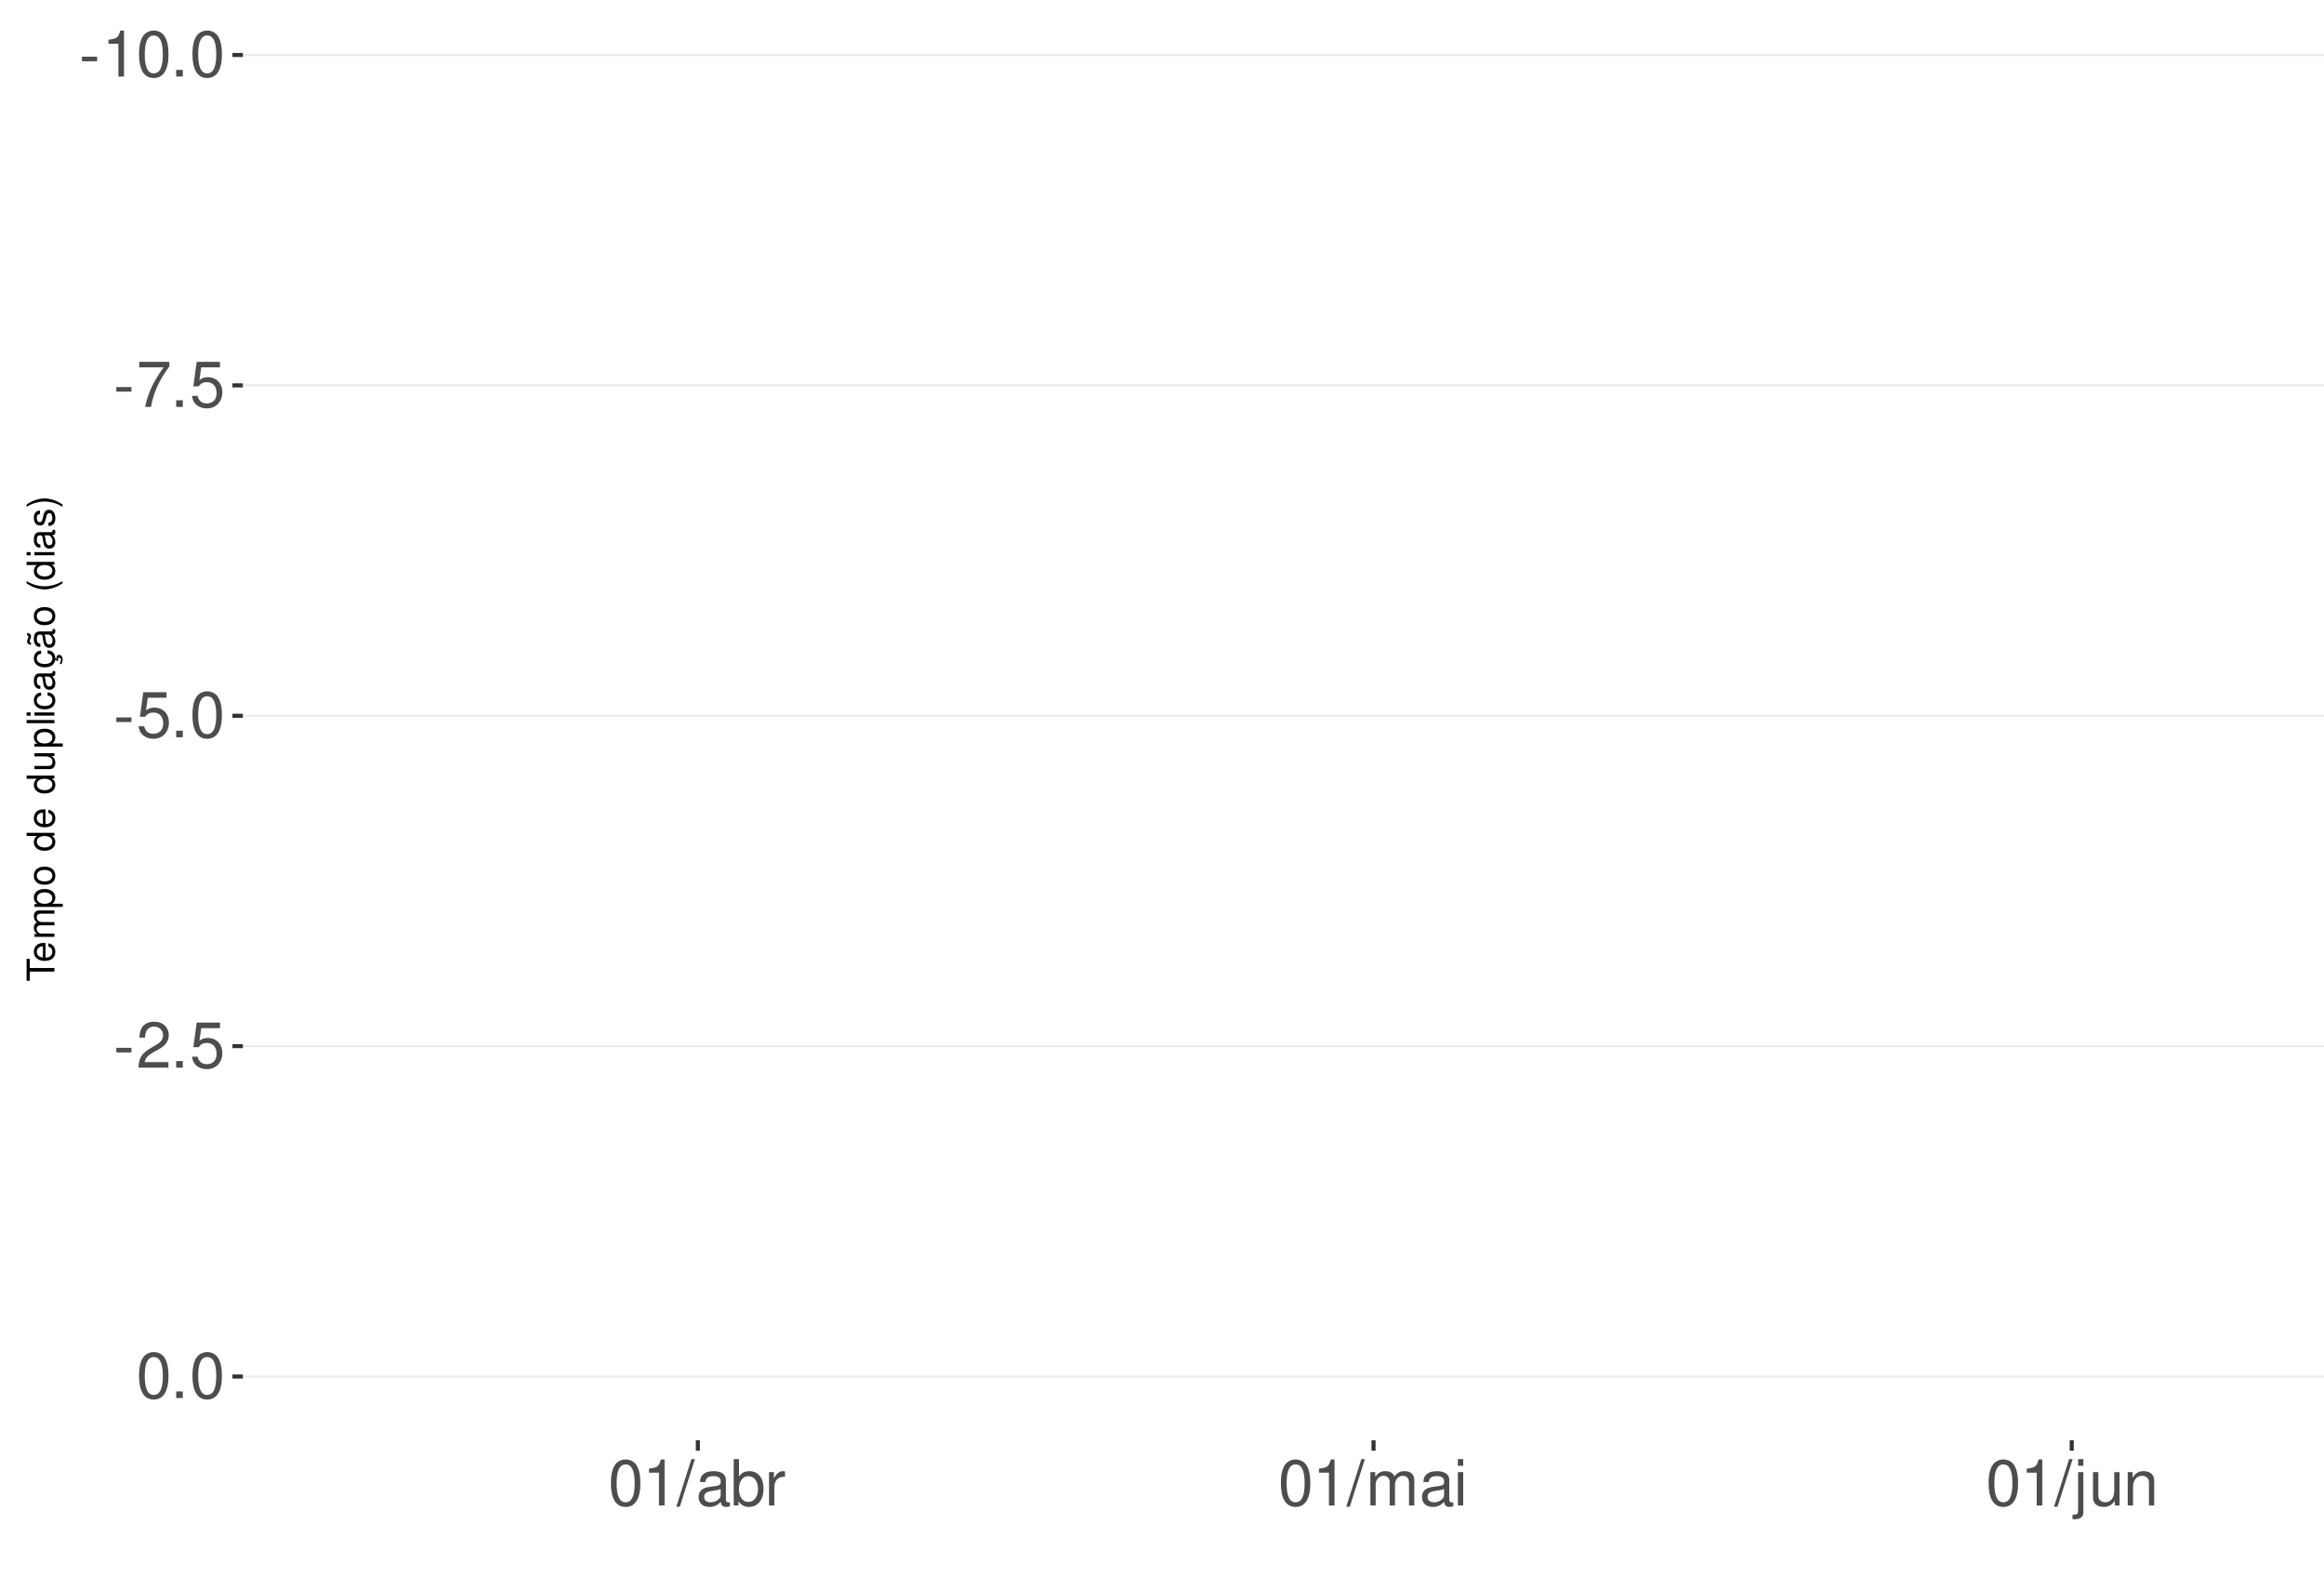
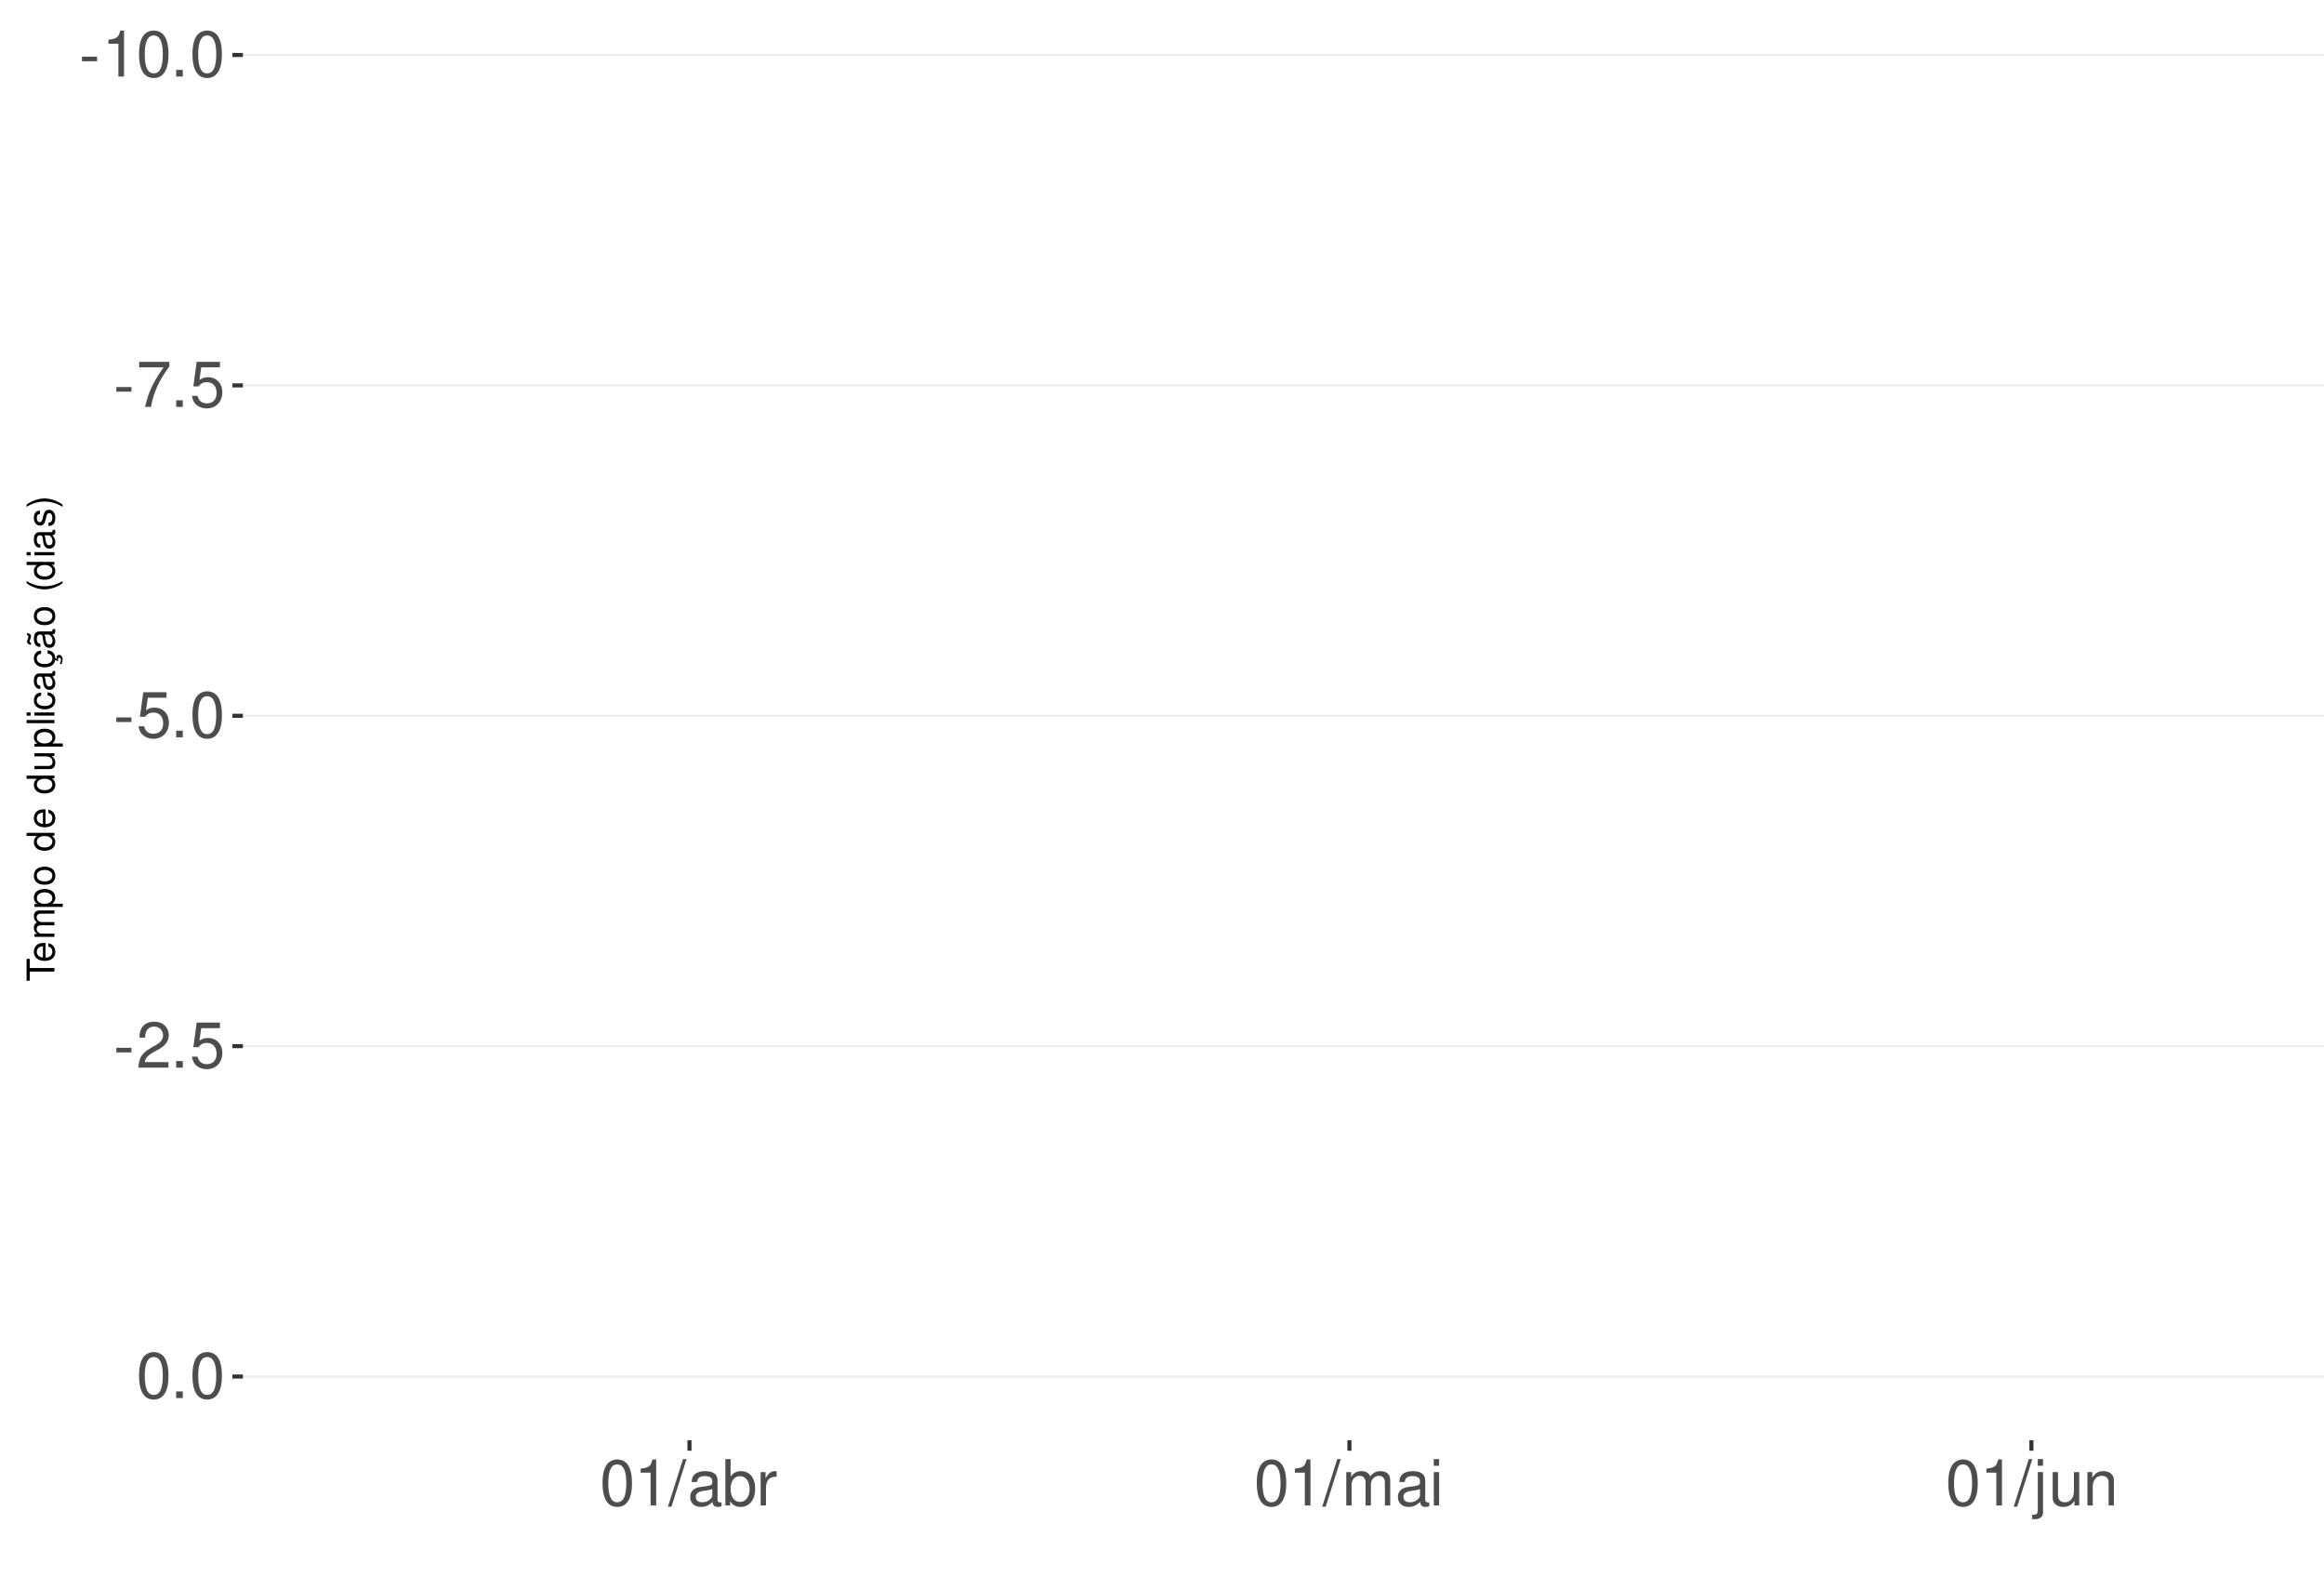
<svg xmlns="http://www.w3.org/2000/svg" xmlns:xlink="http://www.w3.org/1999/xlink" width="609pt" height="413pt" viewBox="0 0 609 413" version="1.1">
  <defs>
    <g>
      <symbol overflow="visible" id="glyph0-0">
        <path style="stroke:none;" d="" />
      </symbol>
      <symbol overflow="visible" id="glyph0-1">
        <path style="stroke:none;" d="M 4.734 -5.203 L 0.766 -5.203 L 0.766 -4 L 4.734 -4 Z M 4.734 -5.203 " />
      </symbol>
      <symbol overflow="visible" id="glyph0-2">
        <path style="stroke:none;" d="M 4.312 -8.578 L 4.312 0 L 5.781 0 L 5.781 -12.047 L 4.812 -12.047 C 4.297 -10.188 3.969 -9.938 1.703 -9.641 L 1.703 -8.578 Z M 4.312 -8.578 " />
      </symbol>
      <symbol overflow="visible" id="glyph0-3">
        <path style="stroke:none;" d="M 4.578 -12.047 C 3.484 -12.047 2.484 -11.547 1.859 -10.734 C 1.094 -9.656 0.719 -8.062 0.719 -5.828 C 0.719 -1.766 2.047 0.391 4.578 0.391 C 7.078 0.391 8.438 -1.766 8.438 -5.734 C 8.438 -8.062 8.078 -9.625 7.297 -10.734 C 6.672 -11.562 5.703 -12.047 4.578 -12.047 Z M 4.578 -10.75 C 6.156 -10.75 6.953 -9.125 6.953 -5.859 C 6.953 -2.438 6.172 -0.828 4.547 -0.828 C 3 -0.828 2.219 -2.5 2.219 -5.812 C 2.219 -9.125 3 -10.75 4.578 -10.75 Z M 4.578 -10.75 " />
      </symbol>
      <symbol overflow="visible" id="glyph0-4">
        <path style="stroke:none;" d="M 3.188 -1.734 L 1.453 -1.734 L 1.453 0 L 3.188 0 Z M 3.188 -1.734 " />
      </symbol>
      <symbol overflow="visible" id="glyph0-5">
        <path style="stroke:none;" d="M 8.656 -11.812 L 0.766 -11.812 L 0.766 -10.359 L 7.141 -10.359 C 4.328 -6.344 3.188 -3.875 2.297 0 L 3.859 0 C 4.516 -3.781 6 -7.031 8.656 -10.578 Z M 8.656 -11.812 " />
      </symbol>
      <symbol overflow="visible" id="glyph0-6">
        <path style="stroke:none;" d="M 7.922 -11.812 L 1.828 -11.812 L 0.953 -5.375 L 2.297 -5.375 C 2.984 -6.203 3.547 -6.484 4.484 -6.484 C 6.062 -6.484 7.047 -5.391 7.047 -3.641 C 7.047 -1.953 6.062 -0.922 4.469 -0.922 C 3.188 -0.922 2.406 -1.562 2.047 -2.891 L 0.578 -2.891 C 0.781 -1.938 0.953 -1.469 1.297 -1.031 C 1.969 -0.141 3.172 0.391 4.5 0.391 C 6.875 0.391 8.547 -1.344 8.547 -3.844 C 8.547 -6.172 7 -7.781 4.734 -7.781 C 3.891 -7.781 3.234 -7.562 2.547 -7.062 L 3.016 -10.359 L 7.922 -10.359 Z M 7.922 -11.812 " />
      </symbol>
      <symbol overflow="visible" id="glyph0-7">
        <path style="stroke:none;" d="M 8.422 -1.453 L 2.219 -1.453 C 2.359 -2.453 2.891 -3.078 4.344 -3.969 L 6.016 -4.891 C 7.656 -5.812 8.516 -7.047 8.516 -8.531 C 8.516 -9.531 8.109 -10.453 7.406 -11.109 C 6.719 -11.75 5.844 -12.047 4.734 -12.047 C 3.234 -12.047 2.109 -11.516 1.469 -10.484 C 1.047 -9.844 0.859 -9.094 0.828 -7.875 L 2.297 -7.875 C 2.344 -8.688 2.453 -9.172 2.641 -9.578 C 3.031 -10.312 3.797 -10.766 4.688 -10.766 C 6.016 -10.766 7.016 -9.797 7.016 -8.5 C 7.016 -7.531 6.469 -6.703 5.406 -6.094 L 3.875 -5.203 C 1.422 -3.781 0.703 -2.641 0.562 -0.016 L 8.422 -0.016 Z M 8.422 -1.453 " />
      </symbol>
      <symbol overflow="visible" id="glyph0-8">
        <path style="stroke:none;" d="M 3.812 -12.141 L -0.141 0.328 L 0.781 0.328 L 4.734 -12.141 Z M 3.812 -12.141 " />
      </symbol>
      <symbol overflow="visible" id="glyph0-9">
        <path style="stroke:none;" d="M 8.906 -0.812 C 8.766 -0.781 8.688 -0.781 8.609 -0.781 C 8.125 -0.781 7.859 -1.031 7.859 -1.469 L 7.859 -6.594 C 7.859 -8.141 6.734 -8.984 4.578 -8.984 C 3.297 -8.984 2.281 -8.609 1.688 -7.969 C 1.281 -7.516 1.109 -7.016 1.078 -6.141 L 2.484 -6.141 C 2.594 -7.219 3.234 -7.688 4.531 -7.688 C 5.797 -7.688 6.484 -7.234 6.484 -6.391 L 6.484 -6.031 C 6.469 -5.438 6.156 -5.219 5.031 -5.062 C 3.062 -4.812 2.766 -4.75 2.234 -4.531 C 1.219 -4.094 0.703 -3.328 0.703 -2.203 C 0.703 -0.609 1.797 0.391 3.562 0.391 C 4.656 0.391 5.547 0 6.531 -0.906 C 6.625 0 7.062 0.391 7.969 0.391 C 8.266 0.391 8.438 0.344 8.906 0.234 Z M 6.484 -2.75 C 6.484 -2.281 6.344 -2 5.922 -1.609 C 5.359 -1.094 4.688 -0.828 3.859 -0.828 C 2.781 -0.828 2.156 -1.344 2.156 -2.234 C 2.156 -3.141 2.75 -3.609 4.25 -3.828 C 5.734 -4.031 6.016 -4.094 6.484 -4.312 Z M 6.484 -2.75 " />
      </symbol>
      <symbol overflow="visible" id="glyph0-10">
        <path style="stroke:none;" d="M 0.906 -12.141 L 0.906 0 L 2.156 0 L 2.156 -1.109 C 2.812 -0.094 3.703 0.391 4.906 0.391 C 7.219 0.391 8.719 -1.5 8.719 -4.391 C 8.719 -7.234 7.297 -8.984 4.984 -8.984 C 3.781 -8.984 2.938 -8.531 2.281 -7.547 L 2.281 -12.141 Z M 4.719 -7.672 C 6.266 -7.672 7.266 -6.328 7.266 -4.25 C 7.266 -2.266 6.234 -0.922 4.719 -0.922 C 3.234 -0.922 2.281 -2.25 2.281 -4.297 C 2.281 -6.344 3.234 -7.672 4.719 -7.672 Z M 4.719 -7.672 " />
      </symbol>
      <symbol overflow="visible" id="glyph0-11">
        <path style="stroke:none;" d="M 1.156 -8.734 L 1.156 0 L 2.547 0 L 2.547 -4.531 C 2.562 -6.625 3.438 -7.562 5.344 -7.516 L 5.344 -8.922 C 5.109 -8.969 4.984 -8.984 4.812 -8.984 C 3.922 -8.984 3.234 -8.438 2.438 -7.141 L 2.438 -8.734 Z M 1.156 -8.734 " />
      </symbol>
      <symbol overflow="visible" id="glyph0-12">
        <path style="stroke:none;" d="M 1.172 -8.734 L 1.172 0 L 2.562 0 L 2.562 -5.484 C 2.562 -6.75 3.484 -7.766 4.609 -7.766 C 5.641 -7.766 6.234 -7.125 6.234 -6.016 L 6.234 0 L 7.625 0 L 7.625 -5.484 C 7.625 -6.75 8.547 -7.766 9.672 -7.766 C 10.688 -7.766 11.297 -7.109 11.297 -6.016 L 11.297 0 L 12.688 0 L 12.688 -6.547 C 12.688 -8.109 11.797 -8.984 10.156 -8.984 C 9 -8.984 8.297 -8.625 7.484 -7.641 C 6.969 -8.578 6.266 -8.984 5.125 -8.984 C 3.969 -8.984 3.188 -8.547 2.453 -7.5 L 2.453 -8.734 Z M 1.172 -8.734 " />
      </symbol>
      <symbol overflow="visible" id="glyph0-13">
        <path style="stroke:none;" d="M 2.5 -8.734 L 1.109 -8.734 L 1.109 0 L 2.5 0 Z M 2.5 -12.141 L 1.094 -12.141 L 1.094 -10.391 L 2.5 -10.391 Z M 2.5 -12.141 " />
      </symbol>
      <symbol overflow="visible" id="glyph0-14">
        <path style="stroke:none;" d="M 1.172 -8.734 L 1.172 1.266 C 1.172 2.125 0.906 2.422 0.031 2.422 C -0.062 2.422 -0.109 2.422 -0.297 2.406 L -0.297 3.578 C -0.141 3.609 -0.047 3.625 0.172 3.625 C 1.734 3.625 2.547 3.016 2.547 1.812 L 2.547 -8.734 Z M 2.547 -12.141 L 1.172 -12.141 L 1.172 -10.391 L 2.547 -10.391 Z M 2.547 -12.141 " />
      </symbol>
      <symbol overflow="visible" id="glyph0-15">
        <path style="stroke:none;" d="M 8.031 0 L 8.031 -8.734 L 6.641 -8.734 L 6.641 -3.781 C 6.641 -2 5.719 -0.828 4.266 -0.828 C 3.172 -0.828 2.469 -1.5 2.469 -2.547 L 2.469 -8.734 L 1.078 -8.734 L 1.078 -2 C 1.078 -0.547 2.172 0.391 3.859 0.391 C 5.141 0.391 5.969 -0.062 6.781 -1.219 L 6.781 0 Z M 8.031 0 " />
      </symbol>
      <symbol overflow="visible" id="glyph0-16">
        <path style="stroke:none;" d="M 1.172 -8.734 L 1.172 0 L 2.562 0 L 2.562 -4.812 C 2.562 -6.594 3.5 -7.766 4.938 -7.766 C 6.031 -7.766 6.734 -7.094 6.734 -6.047 L 6.734 0 L 8.109 0 L 8.109 -6.594 C 8.109 -8.047 7.031 -8.984 5.344 -8.984 C 4.047 -8.984 3.219 -8.484 2.453 -7.266 L 2.453 -8.734 Z M 1.172 -8.734 " />
      </symbol>
      <symbol overflow="visible" id="glyph1-0">
        <path style="stroke:none;" d="" />
      </symbol>
      <symbol overflow="visible" id="glyph1-1">
        <path style="stroke:none;" d="M -6.469 -3.547 L -6.469 -5.938 L -7.297 -5.938 L -7.297 -0.203 L -6.469 -0.203 L -6.469 -2.609 L 0 -2.609 L 0 -3.547 Z M -6.469 -3.547 " />
      </symbol>
      <symbol overflow="visible" id="glyph1-2">
        <path style="stroke:none;" d="M -2.344 -5.125 C -3.141 -5.125 -3.625 -5.062 -4.016 -4.922 C -4.875 -4.578 -5.391 -3.781 -5.391 -2.797 C -5.391 -1.344 -4.281 -0.406 -2.547 -0.406 C -0.812 -0.406 0.234 -1.297 0.234 -2.781 C 0.234 -3.984 -0.453 -4.812 -1.594 -5.016 L -1.594 -4.188 C -0.906 -3.953 -0.547 -3.484 -0.547 -2.812 C -0.547 -2.281 -0.781 -1.828 -1.219 -1.547 C -1.516 -1.344 -1.812 -1.281 -2.344 -1.266 Z M -3.016 -1.297 C -3.984 -1.359 -4.625 -1.953 -4.625 -2.797 C -4.625 -3.641 -3.953 -4.234 -3.016 -4.234 Z M -3.016 -1.297 " />
      </symbol>
      <symbol overflow="visible" id="glyph1-3">
        <path style="stroke:none;" d="M -5.234 -0.703 L 0 -0.703 L 0 -1.547 L -3.297 -1.547 C -4.047 -1.547 -4.656 -2.094 -4.656 -2.766 C -4.656 -3.391 -4.281 -3.734 -3.609 -3.734 L 0 -3.734 L 0 -4.578 L -3.297 -4.578 C -4.047 -4.578 -4.656 -5.125 -4.656 -5.812 C -4.656 -6.422 -4.266 -6.781 -3.609 -6.781 L 0 -6.781 L 0 -7.625 L -3.938 -7.625 C -4.875 -7.625 -5.391 -7.078 -5.391 -6.094 C -5.391 -5.406 -5.188 -4.984 -4.594 -4.484 C -5.156 -4.188 -5.391 -3.766 -5.391 -3.078 C -5.391 -2.375 -5.125 -1.906 -4.5 -1.469 L -5.234 -1.469 Z M -5.234 -0.703 " />
      </symbol>
      <symbol overflow="visible" id="glyph1-4">
        <path style="stroke:none;" d="M 2.188 -0.547 L 2.188 -1.375 L -0.547 -1.375 C -0.016 -1.812 0.234 -2.312 0.234 -2.984 C 0.234 -4.344 -0.859 -5.234 -2.531 -5.234 C -4.297 -5.234 -5.391 -4.375 -5.391 -2.984 C -5.391 -2.266 -5.062 -1.703 -4.453 -1.312 L -5.234 -1.312 L -5.234 -0.547 Z M -4.609 -2.844 C -4.609 -3.766 -3.797 -4.359 -2.547 -4.359 C -1.359 -4.359 -0.547 -3.75 -0.547 -2.844 C -0.547 -1.953 -1.344 -1.375 -2.578 -1.375 C -3.812 -1.375 -4.609 -1.953 -4.609 -2.844 Z M -4.609 -2.844 " />
      </symbol>
      <symbol overflow="visible" id="glyph1-5">
        <path style="stroke:none;" d="M -5.391 -2.719 C -5.391 -1.234 -4.344 -0.359 -2.578 -0.359 C -0.812 -0.359 0.234 -1.234 0.234 -2.734 C 0.234 -4.203 -0.812 -5.094 -2.547 -5.094 C -4.359 -5.094 -5.391 -4.234 -5.391 -2.719 Z M -4.625 -2.734 C -4.625 -3.672 -3.844 -4.234 -2.547 -4.234 C -1.312 -4.234 -0.547 -3.656 -0.547 -2.734 C -0.547 -1.797 -1.312 -1.234 -2.578 -1.234 C -3.844 -1.234 -4.625 -1.797 -4.625 -2.734 Z M -4.625 -2.734 " />
      </symbol>
      <symbol overflow="visible" id="glyph1-6">
        <path style="stroke:none;" d="" />
      </symbol>
      <symbol overflow="visible" id="glyph1-7">
        <path style="stroke:none;" d="M -7.297 -4.953 L -7.297 -4.125 L -4.578 -4.125 C -5.109 -3.766 -5.391 -3.203 -5.391 -2.516 C -5.391 -1.156 -4.297 -0.266 -2.625 -0.266 C -0.859 -0.266 0.234 -1.125 0.234 -2.547 C 0.234 -3.266 -0.047 -3.766 -0.688 -4.203 L 0 -4.203 L 0 -4.953 Z M -4.609 -2.656 C -4.609 -3.547 -3.812 -4.125 -2.562 -4.125 C -1.344 -4.125 -0.547 -3.547 -0.547 -2.656 C -0.547 -1.734 -1.359 -1.125 -2.578 -1.125 C -3.797 -1.125 -4.609 -1.734 -4.609 -2.656 Z M -4.609 -2.656 " />
      </symbol>
      <symbol overflow="visible" id="glyph1-8">
        <path style="stroke:none;" d="M 0 -4.812 L -5.234 -4.812 L -5.234 -3.984 L -2.266 -3.984 C -1.203 -3.984 -0.5 -3.438 -0.5 -2.562 C -0.5 -1.906 -0.906 -1.484 -1.531 -1.484 L -5.234 -1.484 L -5.234 -0.656 L -1.203 -0.656 C -0.328 -0.656 0.234 -1.297 0.234 -2.312 C 0.234 -3.094 -0.047 -3.578 -0.734 -4.062 L 0 -4.062 Z M 0 -4.812 " />
      </symbol>
      <symbol overflow="visible" id="glyph1-9">
        <path style="stroke:none;" d="M -7.297 -1.516 L -7.297 -0.688 L 0 -0.688 L 0 -1.516 Z M -7.297 -1.516 " />
      </symbol>
      <symbol overflow="visible" id="glyph1-10">
        <path style="stroke:none;" d="M -5.234 -1.5 L -5.234 -0.672 L 0 -0.672 L 0 -1.5 Z M -7.297 -1.5 L -7.297 -0.656 L -6.234 -0.656 L -6.234 -1.5 Z M -7.297 -1.5 " />
      </symbol>
      <symbol overflow="visible" id="glyph1-11">
        <path style="stroke:none;" d="M -3.484 -4.703 C -3.984 -4.672 -4.312 -4.562 -4.609 -4.359 C -5.094 -4 -5.391 -3.375 -5.391 -2.641 C -5.391 -1.219 -4.266 -0.312 -2.531 -0.312 C -0.844 -0.312 0.234 -1.203 0.234 -2.625 C 0.234 -3.875 -0.516 -4.672 -1.797 -4.766 L -1.797 -3.938 C -0.953 -3.797 -0.547 -3.359 -0.547 -2.656 C -0.547 -1.734 -1.297 -1.188 -2.531 -1.188 C -3.844 -1.188 -4.625 -1.719 -4.625 -2.625 C -4.625 -3.328 -4.203 -3.766 -3.484 -3.875 Z M -3.484 -4.703 " />
      </symbol>
      <symbol overflow="visible" id="glyph1-12">
        <path style="stroke:none;" d="M -0.484 -5.344 C -0.469 -5.266 -0.469 -5.219 -0.469 -5.172 C -0.469 -4.875 -0.625 -4.719 -0.875 -4.719 L -3.953 -4.719 C -4.891 -4.719 -5.391 -4.047 -5.391 -2.75 C -5.391 -1.984 -5.172 -1.375 -4.781 -1.016 C -4.516 -0.766 -4.203 -0.672 -3.688 -0.656 L -3.688 -1.484 C -4.328 -1.562 -4.625 -1.938 -4.625 -2.719 C -4.625 -3.484 -4.344 -3.891 -3.844 -3.891 L -3.625 -3.891 C -3.266 -3.875 -3.125 -3.703 -3.047 -3.016 C -2.891 -1.844 -2.844 -1.656 -2.719 -1.344 C -2.453 -0.734 -2 -0.422 -1.312 -0.422 C -0.375 -0.422 0.234 -1.078 0.234 -2.141 C 0.234 -2.797 0 -3.328 -0.547 -3.922 C 0 -3.984 0.234 -4.234 0.234 -4.781 C 0.234 -4.953 0.203 -5.062 0.141 -5.344 Z M -1.656 -3.891 C -1.375 -3.891 -1.203 -3.812 -0.969 -3.562 C -0.656 -3.219 -0.5 -2.812 -0.5 -2.312 C -0.5 -1.672 -0.812 -1.297 -1.344 -1.297 C -1.891 -1.297 -2.172 -1.656 -2.297 -2.547 C -2.422 -3.438 -2.453 -3.609 -2.594 -3.891 Z M -1.656 -3.891 " />
      </symbol>
      <symbol overflow="visible" id="glyph1-13">
        <path style="stroke:none;" d="M 0.234 -2.641 C 0.234 -3.875 -0.547 -4.703 -1.797 -4.766 L -1.797 -3.938 C -0.953 -3.797 -0.531 -3.359 -0.531 -2.656 C -0.531 -1.734 -1.281 -1.188 -2.516 -1.188 C -3.844 -1.188 -4.625 -1.719 -4.625 -2.625 C -4.625 -3.328 -4.203 -3.766 -3.484 -3.875 L -3.484 -4.703 C -3.984 -4.672 -4.312 -4.562 -4.609 -4.359 C -5.094 -4 -5.391 -3.375 -5.391 -2.641 C -5.391 -1.219 -4.266 -0.312 -2.531 -0.312 C -1.469 -0.312 -0.625 -0.672 -0.156 -1.312 C 0.047 -1.594 0.125 -1.812 0.203 -2.25 L 0.922 -1.938 L 0.984 -2.062 C 0.938 -2.188 0.906 -2.25 0.906 -2.375 C 0.906 -2.656 1.047 -2.828 1.281 -2.828 C 1.547 -2.828 1.734 -2.594 1.734 -2.297 C 1.734 -2.031 1.672 -1.844 1.438 -1.406 L 1.406 -1.312 L 1.812 -1.094 C 2.078 -1.75 2.141 -1.953 2.141 -2.344 C 2.141 -3.109 1.781 -3.578 1.203 -3.578 C 0.781 -3.578 0.547 -3.297 0.547 -2.797 C 0.547 -2.703 0.547 -2.641 0.562 -2.516 Z M 0.234 -2.641 " />
      </symbol>
      <symbol overflow="visible" id="glyph1-14">
        <path style="stroke:none;" d="M -0.484 -5.344 C -0.469 -5.266 -0.469 -5.219 -0.469 -5.172 C -0.469 -4.875 -0.625 -4.719 -0.875 -4.719 L -3.953 -4.719 C -4.891 -4.719 -5.391 -4.047 -5.391 -2.75 C -5.391 -1.984 -5.172 -1.375 -4.781 -1.016 C -4.516 -0.766 -4.203 -0.672 -3.688 -0.656 L -3.688 -1.484 C -4.328 -1.562 -4.625 -1.938 -4.625 -2.719 C -4.625 -3.484 -4.344 -3.891 -3.844 -3.891 L -3.625 -3.891 C -3.266 -3.875 -3.125 -3.703 -3.047 -3.016 C -2.891 -1.844 -2.844 -1.656 -2.719 -1.344 C -2.453 -0.734 -2 -0.422 -1.312 -0.422 C -0.375 -0.422 0.234 -1.078 0.234 -2.141 C 0.234 -2.797 0 -3.328 -0.547 -3.922 C 0 -3.984 0.234 -4.234 0.234 -4.781 C 0.234 -4.953 0.203 -5.062 0.141 -5.344 Z M -1.656 -3.891 C -1.375 -3.891 -1.203 -3.812 -0.969 -3.562 C -0.656 -3.219 -0.5 -2.812 -0.5 -2.312 C -0.5 -1.672 -0.812 -1.297 -1.344 -1.297 C -1.891 -1.297 -2.172 -1.656 -2.297 -2.547 C -2.422 -3.438 -2.453 -3.609 -2.594 -3.891 Z M -7.172 -3.75 C -6.922 -3.672 -6.812 -3.547 -6.812 -3.375 C -6.812 -3.25 -6.875 -2.984 -6.984 -2.734 C -7.156 -2.312 -7.172 -2.25 -7.172 -2.047 C -7.172 -1.594 -6.797 -1.297 -6.141 -1.188 L -6.141 -1.766 C -6.375 -1.812 -6.5 -1.938 -6.5 -2.094 C -6.5 -2.203 -6.469 -2.344 -6.375 -2.578 C -6.156 -3.156 -6.125 -3.234 -6.125 -3.438 C -6.125 -3.922 -6.484 -4.219 -7.172 -4.312 Z M -7.172 -3.75 " />
      </symbol>
      <symbol overflow="visible" id="glyph1-15">
        <path style="stroke:none;" d="M -7.297 -2.359 C -5.984 -1.359 -4.156 -0.734 -2.594 -0.734 C -1.016 -0.734 0.812 -1.359 2.125 -2.359 L 2.125 -2.906 C 0.688 -2.031 -0.984 -1.547 -2.594 -1.547 C -4.188 -1.547 -5.875 -2.031 -7.297 -2.906 Z M -7.297 -2.359 " />
      </symbol>
      <symbol overflow="visible" id="glyph1-16">
        <path style="stroke:none;" d="M -3.781 -4.375 C -4.812 -4.375 -5.391 -3.688 -5.391 -2.484 C -5.391 -1.266 -4.766 -0.469 -3.797 -0.469 C -2.969 -0.469 -2.578 -0.891 -2.281 -2.125 L -2.094 -2.906 C -1.953 -3.484 -1.734 -3.719 -1.375 -3.719 C -0.875 -3.719 -0.547 -3.234 -0.547 -2.5 C -0.547 -2.047 -0.672 -1.672 -0.891 -1.453 C -1.047 -1.328 -1.188 -1.266 -1.562 -1.219 L -1.562 -0.344 C -0.344 -0.375 0.234 -1.062 0.234 -2.438 C 0.234 -3.75 -0.422 -4.594 -1.438 -4.594 C -2.203 -4.594 -2.641 -4.156 -2.891 -3.109 L -3.078 -2.312 C -3.234 -1.625 -3.453 -1.344 -3.828 -1.344 C -4.312 -1.344 -4.625 -1.766 -4.625 -2.453 C -4.625 -3.125 -4.328 -3.484 -3.781 -3.5 Z M -3.781 -4.375 " />
      </symbol>
      <symbol overflow="visible" id="glyph1-17">
        <path style="stroke:none;" d="M 2.125 -0.938 C 0.812 -1.938 -1.016 -2.562 -2.578 -2.562 C -4.156 -2.562 -5.984 -1.938 -7.297 -0.938 L -7.297 -0.375 C -5.859 -1.266 -4.188 -1.75 -2.578 -1.75 C -0.984 -1.75 0.703 -1.266 2.125 -0.375 Z M 2.125 -0.938 " />
      </symbol>
    </g>
    <clipPath id="clip1">
      <path d="M 63.645 9.961 L 609 9.961 L 609 377.328 L 63.645 377.328 Z M 63.645 9.961 " />
    </clipPath>
    <clipPath id="clip2">
      <path d="M 63.645 14 L 609 14 L 609 15 L 63.645 15 Z M 63.645 14 " />
    </clipPath>
    <clipPath id="clip3">
      <path d="M 63.645 100 L 609 100 L 609 102 L 63.645 102 Z M 63.645 100 " />
    </clipPath>
    <clipPath id="clip4">
      <path d="M 63.645 187 L 609 187 L 609 188 L 63.645 188 Z M 63.645 187 " />
    </clipPath>
    <clipPath id="clip5">
      <path d="M 63.645 273 L 609 273 L 609 275 L 63.645 275 Z M 63.645 273 " />
    </clipPath>
    <clipPath id="clip6">
      <path d="M 63.645 360 L 609 360 L 609 361 L 63.645 361 Z M 63.645 360 " />
    </clipPath>
  </defs>
  <g id="surface198">
    <rect x="0" y="0" width="609" height="413" style="fill:rgb(100%,100%,100%);fill-opacity:1;stroke:none;" />
    <rect x="0" y="0" width="609" height="413" style="fill:rgb(100%,100%,100%);fill-opacity:1;stroke:none;" />
    <path style="fill:none;stroke-width:1.067;stroke-linecap:round;stroke-linejoin:round;stroke:rgb(100%,100%,100%);stroke-opacity:1;stroke-miterlimit:10;" d="M 0 413 L 609 413 L 609 0 L 0 0 Z M 0 413 " />
    <g clip-path="url(#clip1)" clip-rule="nonzero">
      <path style=" stroke:none;fill-rule:nonzero;fill:rgb(100%,100%,100%);fill-opacity:1;" d="M 63.645 377.328 L 609 377.328 L 609 9.961 L 63.645 9.961 Z M 63.645 377.328 " />
    </g>
    <g clip-path="url(#clip2)" clip-rule="nonzero">
      <path style="fill:none;stroke-width:0.533;stroke-linecap:butt;stroke-linejoin:round;stroke:rgb(92.157%,92.157%,92.157%);stroke-opacity:1;stroke-miterlimit:10;" d="M 63.645 14.41 L 609 14.41 " />
    </g>
    <g clip-path="url(#clip3)" clip-rule="nonzero">
      <path style="fill:none;stroke-width:0.533;stroke-linecap:butt;stroke-linejoin:round;stroke:rgb(92.157%,92.157%,92.157%);stroke-opacity:1;stroke-miterlimit:10;" d="M 63.645 100.965 L 609 100.965 " />
    </g>
    <g clip-path="url(#clip4)" clip-rule="nonzero">
      <path style="fill:none;stroke-width:0.533;stroke-linecap:butt;stroke-linejoin:round;stroke:rgb(92.157%,92.157%,92.157%);stroke-opacity:1;stroke-miterlimit:10;" d="M 63.645 187.52 L 609 187.52 " />
    </g>
    <g clip-path="url(#clip5)" clip-rule="nonzero">
      <path style="fill:none;stroke-width:0.533;stroke-linecap:butt;stroke-linejoin:round;stroke:rgb(92.157%,92.157%,92.157%);stroke-opacity:1;stroke-miterlimit:10;" d="M 63.645 274.074 L 609 274.074 " />
    </g>
    <g clip-path="url(#clip6)" clip-rule="nonzero">
      <path style="fill:none;stroke-width:0.533;stroke-linecap:butt;stroke-linejoin:round;stroke:rgb(92.157%,92.157%,92.157%);stroke-opacity:1;stroke-miterlimit:10;" d="M 63.645 360.629 L 609 360.629 " />
    </g>
    <g style="fill:rgb(30.196%,30.196%,30.196%);fill-opacity:1;">
      <use xlink:href="#glyph0-1" x="20.715" y="20.048" />
      <use xlink:href="#glyph0-2" x="26.715" y="20.048" />
      <use xlink:href="#glyph0-3" x="35.715" y="20.048" />
      <use xlink:href="#glyph0-4" x="44.715" y="20.048" />
      <use xlink:href="#glyph0-3" x="49.715" y="20.048" />
    </g>
    <g style="fill:rgb(30.196%,30.196%,30.196%);fill-opacity:1;">
      <use xlink:href="#glyph0-1" x="29.715" y="106.603" />
      <use xlink:href="#glyph0-5" x="35.715" y="106.603" />
      <use xlink:href="#glyph0-4" x="44.715" y="106.603" />
      <use xlink:href="#glyph0-6" x="49.715" y="106.603" />
    </g>
    <g style="fill:rgb(30.196%,30.196%,30.196%);fill-opacity:1;">
      <use xlink:href="#glyph0-1" x="29.715" y="193.157" />
      <use xlink:href="#glyph0-6" x="35.715" y="193.157" />
      <use xlink:href="#glyph0-4" x="44.715" y="193.157" />
      <use xlink:href="#glyph0-3" x="49.715" y="193.157" />
    </g>
    <g style="fill:rgb(30.196%,30.196%,30.196%);fill-opacity:1;">
      <use xlink:href="#glyph0-1" x="29.715" y="279.712" />
      <use xlink:href="#glyph0-7" x="35.715" y="279.712" />
      <use xlink:href="#glyph0-4" x="44.715" y="279.712" />
      <use xlink:href="#glyph0-6" x="49.715" y="279.712" />
    </g>
    <g style="fill:rgb(30.196%,30.196%,30.196%);fill-opacity:1;">
      <use xlink:href="#glyph0-3" x="35.715" y="366.267" />
      <use xlink:href="#glyph0-4" x="44.715" y="366.267" />
      <use xlink:href="#glyph0-3" x="49.715" y="366.267" />
    </g>
    <path style="fill:none;stroke-width:1.067;stroke-linecap:butt;stroke-linejoin:round;stroke:rgb(20%,20%,20%);stroke-opacity:1;stroke-miterlimit:10;" d="M 60.906 14.41 L 63.645 14.41 " />
    <path style="fill:none;stroke-width:1.067;stroke-linecap:butt;stroke-linejoin:round;stroke:rgb(20%,20%,20%);stroke-opacity:1;stroke-miterlimit:10;" d="M 60.906 100.965 L 63.645 100.965 " />
    <path style="fill:none;stroke-width:1.067;stroke-linecap:butt;stroke-linejoin:round;stroke:rgb(20%,20%,20%);stroke-opacity:1;stroke-miterlimit:10;" d="M 60.906 187.52 L 63.645 187.52 " />
    <path style="fill:none;stroke-width:1.067;stroke-linecap:butt;stroke-linejoin:round;stroke:rgb(20%,20%,20%);stroke-opacity:1;stroke-miterlimit:10;" d="M 60.906 274.074 L 63.645 274.074 " />
    <path style="fill:none;stroke-width:1.067;stroke-linecap:butt;stroke-linejoin:round;stroke:rgb(20%,20%,20%);stroke-opacity:1;stroke-miterlimit:10;" d="M 60.906 360.629 L 63.645 360.629 " />
-     <path style="fill:none;stroke-width:1.067;stroke-linecap:butt;stroke-linejoin:round;stroke:rgb(20%,20%,20%);stroke-opacity:1;stroke-miterlimit:10;" d="M 182.867 380.07 L 182.867 377.328 " />
-     <path style="fill:none;stroke-width:1.067;stroke-linecap:butt;stroke-linejoin:round;stroke:rgb(20%,20%,20%);stroke-opacity:1;stroke-miterlimit:10;" d="M 359.93 380.07 L 359.93 377.328 " />
-     <path style="fill:none;stroke-width:1.067;stroke-linecap:butt;stroke-linejoin:round;stroke:rgb(20%,20%,20%);stroke-opacity:1;stroke-miterlimit:10;" d="M 542.895 380.07 L 542.895 377.328 " />
-     <g style="fill:rgb(30.196%,30.196%,30.196%);fill-opacity:1;">
-       <use xlink:href="#glyph0-3" x="159.367" y="394.399" />
-       <use xlink:href="#glyph0-2" x="168.367" y="394.399" />
-       <use xlink:href="#glyph0-8" x="177.367" y="394.399" />
-       <use xlink:href="#glyph0-9" x="182.367" y="394.399" />
-       <use xlink:href="#glyph0-10" x="191.367" y="394.399" />
-       <use xlink:href="#glyph0-11" x="200.367" y="394.399" />
-     </g>
-     <g style="fill:rgb(30.196%,30.196%,30.196%);fill-opacity:1;">
-       <use xlink:href="#glyph0-3" x="334.93" y="394.399" />
-       <use xlink:href="#glyph0-2" x="343.93" y="394.399" />
-       <use xlink:href="#glyph0-8" x="352.93" y="394.399" />
-       <use xlink:href="#glyph0-12" x="357.93" y="394.399" />
-       <use xlink:href="#glyph0-9" x="371.93" y="394.399" />
-       <use xlink:href="#glyph0-13" x="380.93" y="394.399" />
-     </g>
-     <g style="fill:rgb(30.196%,30.196%,30.196%);fill-opacity:1;">
-       <use xlink:href="#glyph0-3" x="520.395" y="394.399" />
-       <use xlink:href="#glyph0-2" x="529.395" y="394.399" />
-       <use xlink:href="#glyph0-8" x="538.395" y="394.399" />
-       <use xlink:href="#glyph0-14" x="543.395" y="394.399" />
-       <use xlink:href="#glyph0-15" x="547.395" y="394.399" />
-       <use xlink:href="#glyph0-16" x="556.395" y="394.399" />
+     <path style="fill:none;stroke-width:1.067;stroke-linecap:butt;stroke-linejoin:round;stroke:rgb(20%,20%,20%);stroke-opacity:1;stroke-miterlimit:10;" d="M 180.672 380.07 L 180.672 377.328 " />
+     <path style="fill:none;stroke-width:1.067;stroke-linecap:butt;stroke-linejoin:round;stroke:rgb(20%,20%,20%);stroke-opacity:1;stroke-miterlimit:10;" d="M 353.617 380.07 L 353.617 377.328 " />
+     <path style="fill:none;stroke-width:1.067;stroke-linecap:butt;stroke-linejoin:round;stroke:rgb(20%,20%,20%);stroke-opacity:1;stroke-miterlimit:10;" d="M 532.328 380.07 L 532.328 377.328 " />
+     <g style="fill:rgb(30.196%,30.196%,30.196%);fill-opacity:1;">
+       <use xlink:href="#glyph0-3" x="157.172" y="394.399" />
+       <use xlink:href="#glyph0-2" x="166.172" y="394.399" />
+       <use xlink:href="#glyph0-8" x="175.172" y="394.399" />
+       <use xlink:href="#glyph0-9" x="180.172" y="394.399" />
+       <use xlink:href="#glyph0-10" x="189.172" y="394.399" />
+       <use xlink:href="#glyph0-11" x="198.172" y="394.399" />
+     </g>
+     <g style="fill:rgb(30.196%,30.196%,30.196%);fill-opacity:1;">
+       <use xlink:href="#glyph0-3" x="328.617" y="394.399" />
+       <use xlink:href="#glyph0-2" x="337.617" y="394.399" />
+       <use xlink:href="#glyph0-8" x="346.617" y="394.399" />
+       <use xlink:href="#glyph0-12" x="351.617" y="394.399" />
+       <use xlink:href="#glyph0-9" x="365.617" y="394.399" />
+       <use xlink:href="#glyph0-13" x="374.617" y="394.399" />
+     </g>
+     <g style="fill:rgb(30.196%,30.196%,30.196%);fill-opacity:1;">
+       <use xlink:href="#glyph0-3" x="509.828" y="394.399" />
+       <use xlink:href="#glyph0-2" x="518.828" y="394.399" />
+       <use xlink:href="#glyph0-8" x="527.828" y="394.399" />
+       <use xlink:href="#glyph0-14" x="532.828" y="394.399" />
+       <use xlink:href="#glyph0-15" x="536.828" y="394.399" />
+       <use xlink:href="#glyph0-16" x="545.828" y="394.399" />
    </g>
    <g style="fill:rgb(0%,0%,0%);fill-opacity:1;">
      <use xlink:href="#glyph1-1" x="14.263" y="257.145" />
      <use xlink:href="#glyph1-2" x="14.263" y="252.145" />
      <use xlink:href="#glyph1-3" x="14.263" y="246.145" />
      <use xlink:href="#glyph1-4" x="14.263" y="238.145" />
      <use xlink:href="#glyph1-5" x="14.263" y="232.145" />
      <use xlink:href="#glyph1-6" x="14.263" y="226.145" />
      <use xlink:href="#glyph1-7" x="14.263" y="223.145" />
      <use xlink:href="#glyph1-2" x="14.263" y="217.145" />
      <use xlink:href="#glyph1-6" x="14.263" y="211.145" />
      <use xlink:href="#glyph1-7" x="14.263" y="208.145" />
      <use xlink:href="#glyph1-8" x="14.263" y="202.145" />
      <use xlink:href="#glyph1-4" x="14.263" y="196.145" />
      <use xlink:href="#glyph1-9" x="14.263" y="190.145" />
      <use xlink:href="#glyph1-10" x="14.263" y="188.145" />
      <use xlink:href="#glyph1-11" x="14.263" y="186.145" />
      <use xlink:href="#glyph1-12" x="14.263" y="181.145" />
      <use xlink:href="#glyph1-13" x="14.263" y="175.145" />
      <use xlink:href="#glyph1-14" x="14.263" y="170.145" />
      <use xlink:href="#glyph1-5" x="14.263" y="164.145" />
      <use xlink:href="#glyph1-6" x="14.263" y="158.145" />
      <use xlink:href="#glyph1-15" x="14.263" y="155.145" />
      <use xlink:href="#glyph1-7" x="14.263" y="152.145" />
      <use xlink:href="#glyph1-10" x="14.263" y="146.145" />
      <use xlink:href="#glyph1-12" x="14.263" y="144.145" />
      <use xlink:href="#glyph1-16" x="14.263" y="138.145" />
      <use xlink:href="#glyph1-17" x="14.263" y="133.145" />
    </g>
  </g>
</svg>
